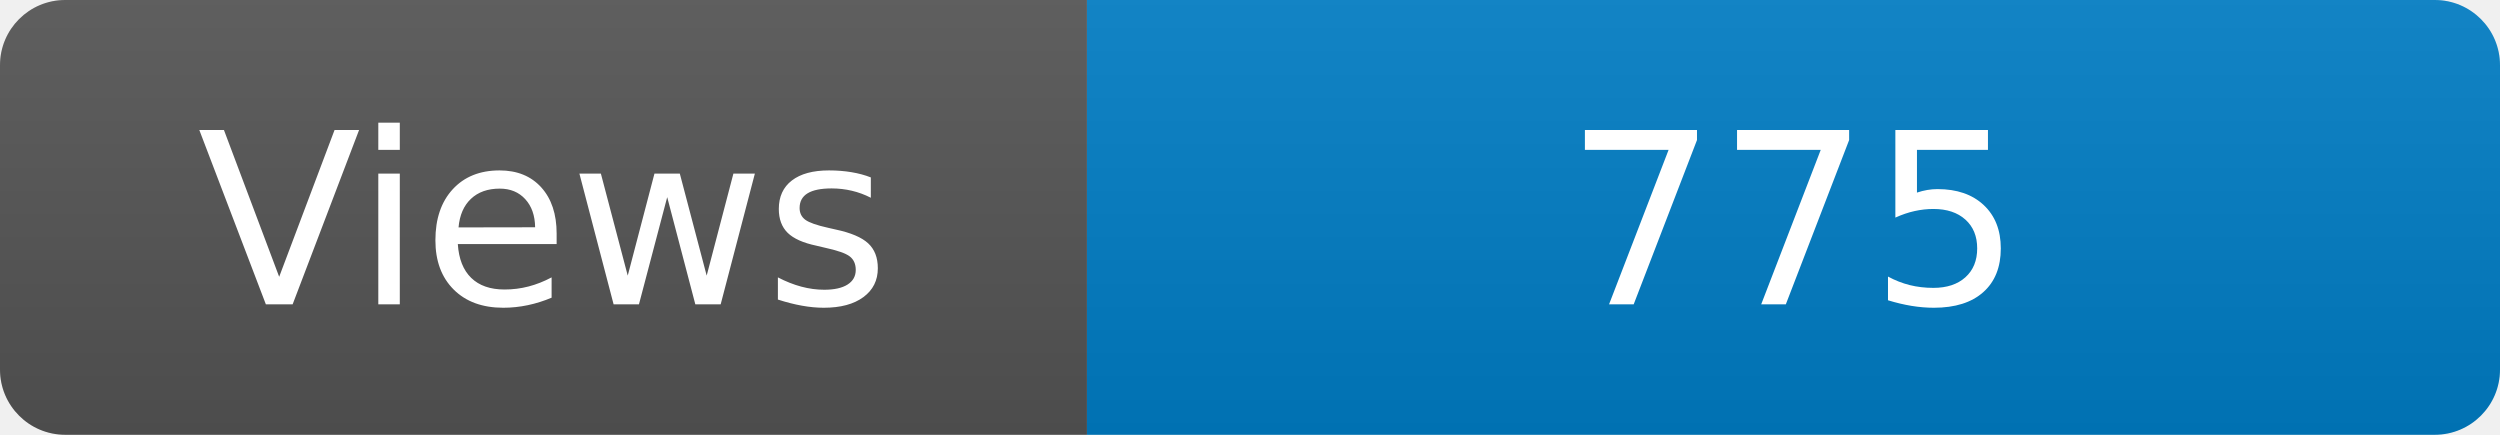
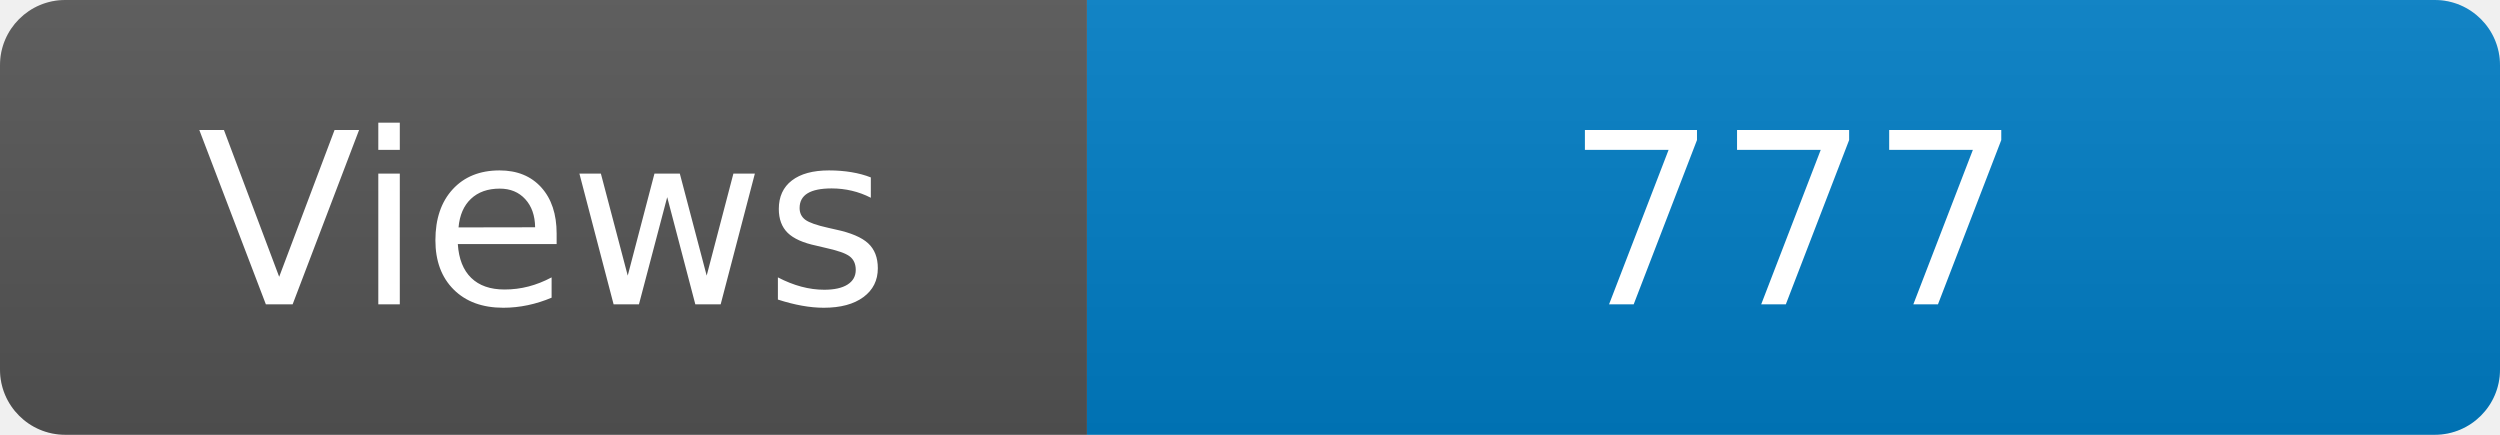
<svg xmlns="http://www.w3.org/2000/svg" width="115" height="20" role="img" aria-label="Maintained?: yes">
  <linearGradient id="s" x2="0" y2="100%">
    <stop offset="0" stop-color="#bbb" stop-opacity=".1" />
    <stop offset="1" stop-opacity=".1" />
  </linearGradient>
  <clipPath id="r">
    <rect width="115" height="20" rx="3" fill="#fff" />
  </clipPath>
  <g clip-path="url(#r)">
    <rect width="50" height="20" fill="#555" />
    <rect x="50" width="160" height="20" fill="#007ec6" />
    <rect width="115" height="20" fill="url(#s)" />
  </g>
  <g fill="#fff" text-anchor="middle" font-family="Verdana,Geneva,DejaVu Sans,sans-serif" font-size="110">
    <text x="250" y="140" transform="scale(.1)" fill="#fff">Views</text>
-     <text x="825" y="140" transform="scale(.1)" fill="#fff">775</text>
+     <text x="825" y="140" transform="scale(.1)" fill="#fff">777</text>
  </g>
</svg>
